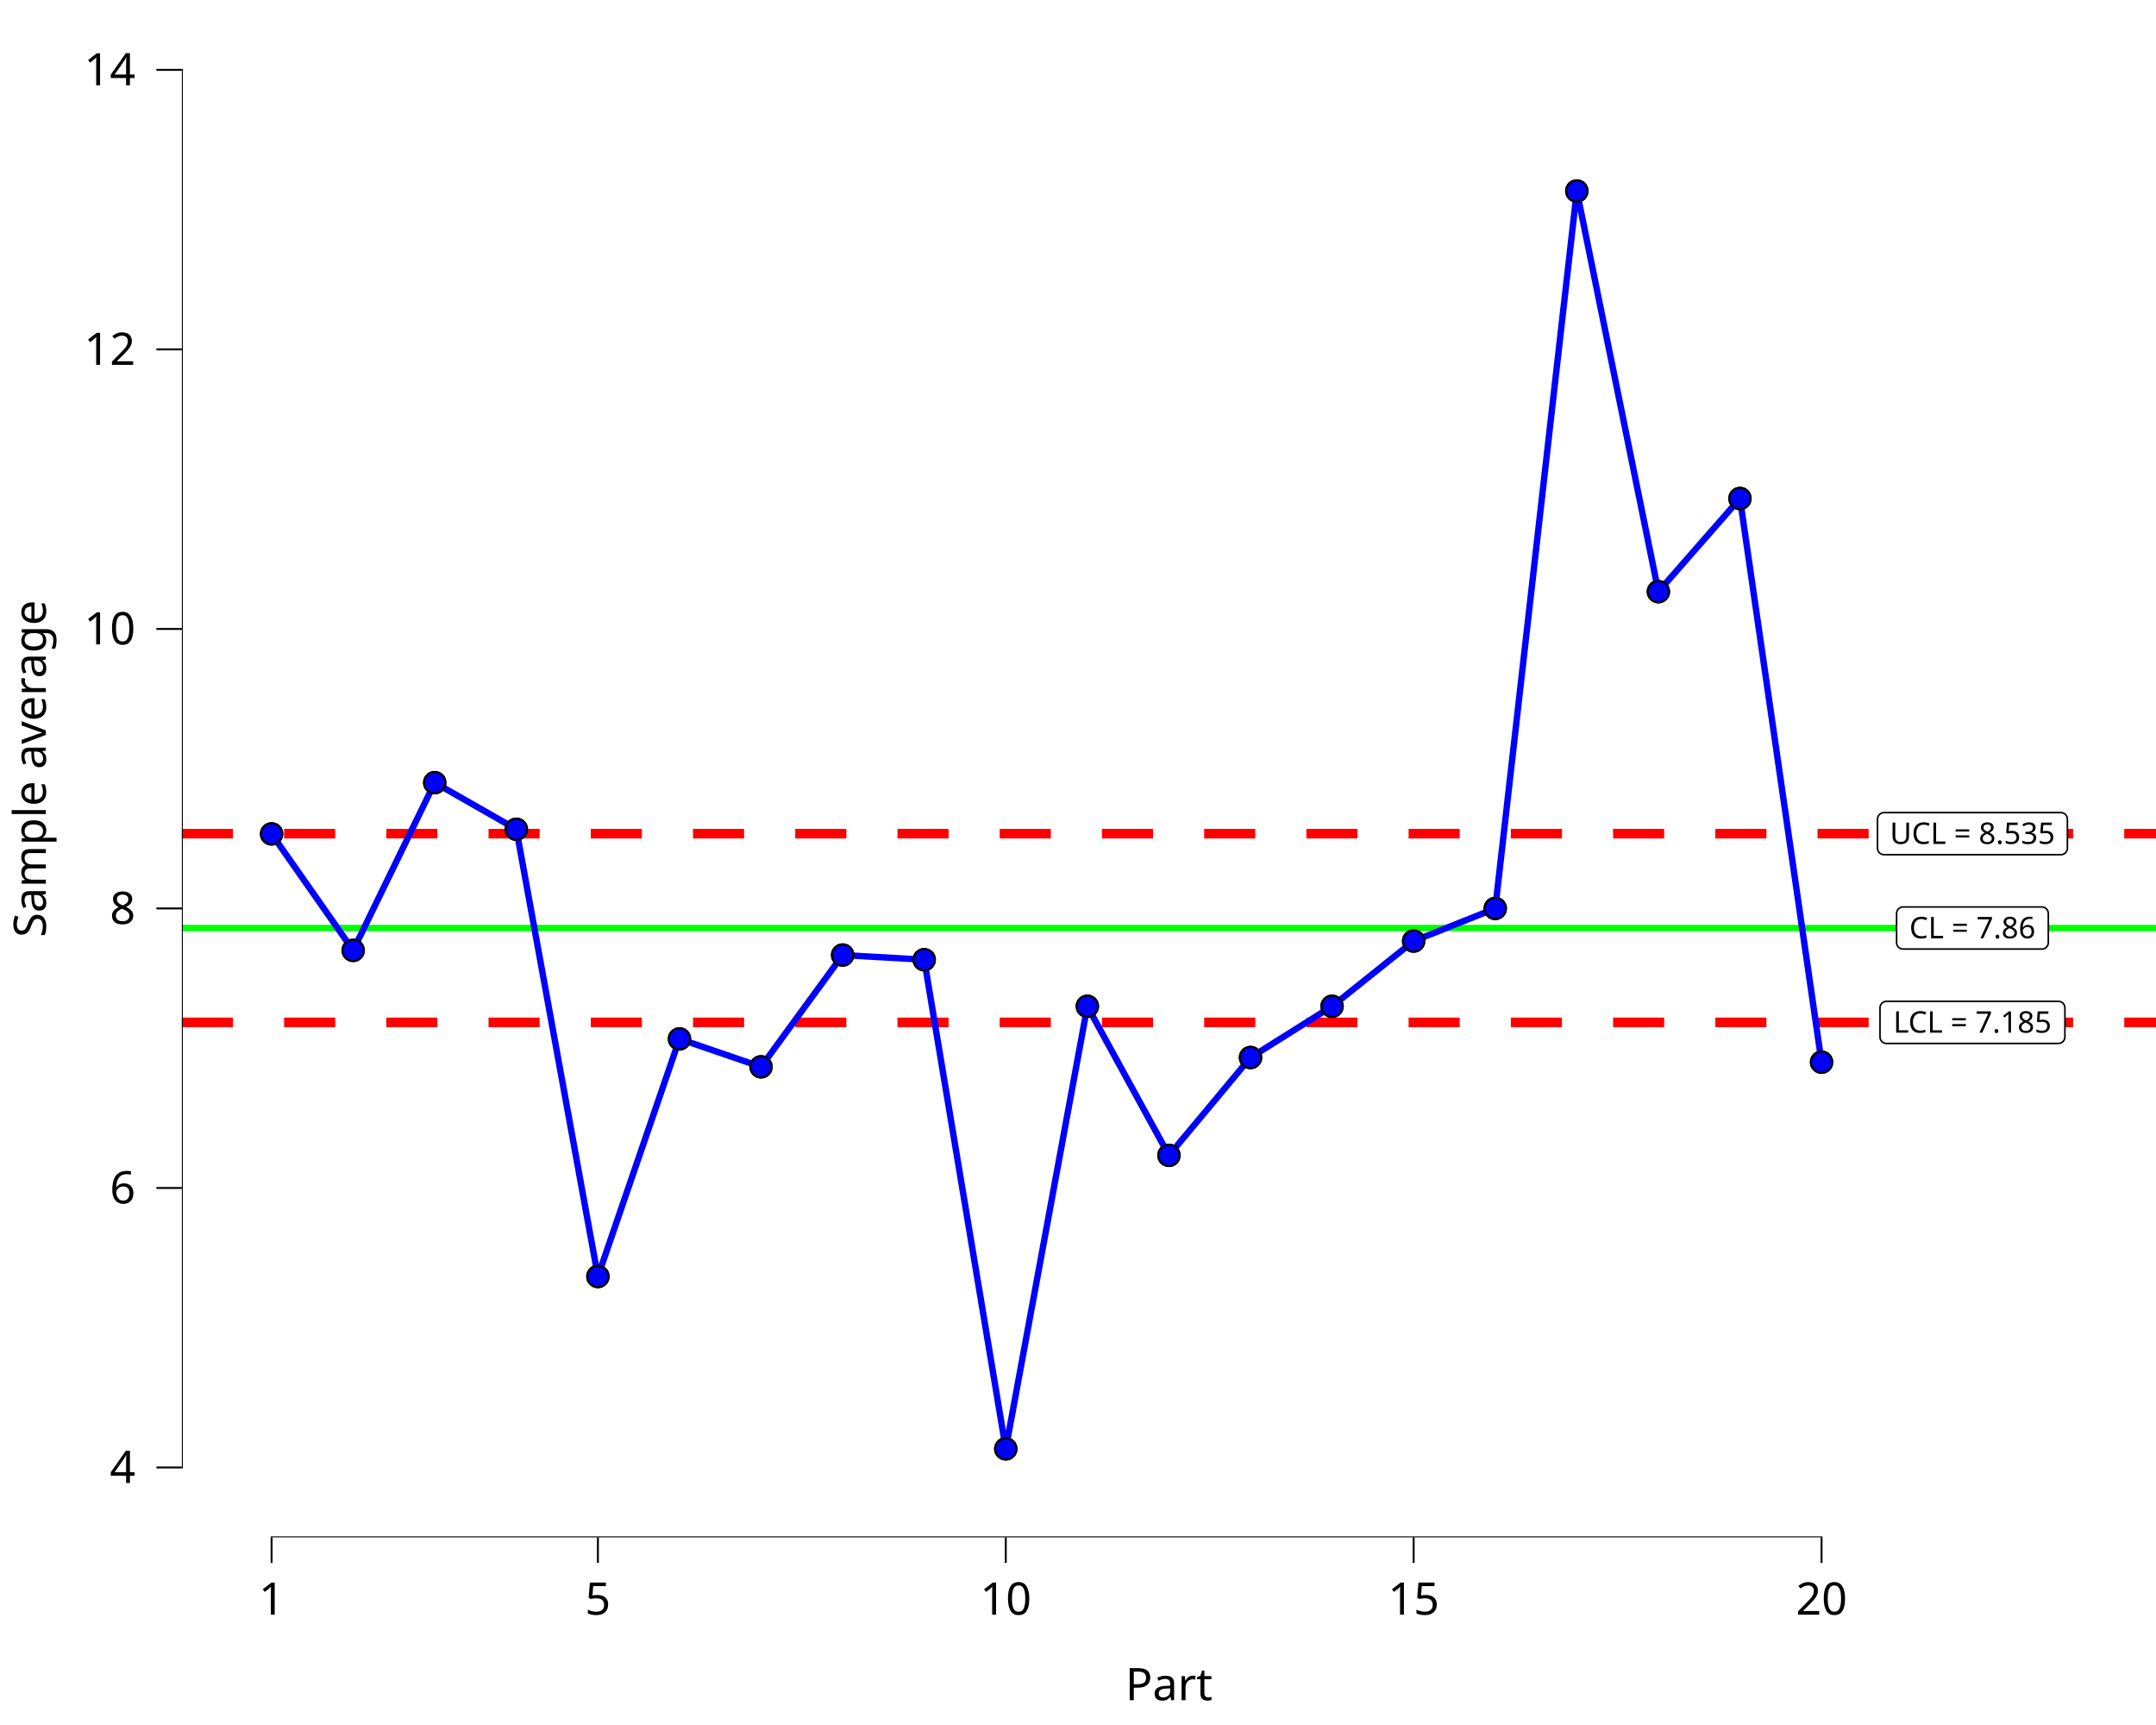
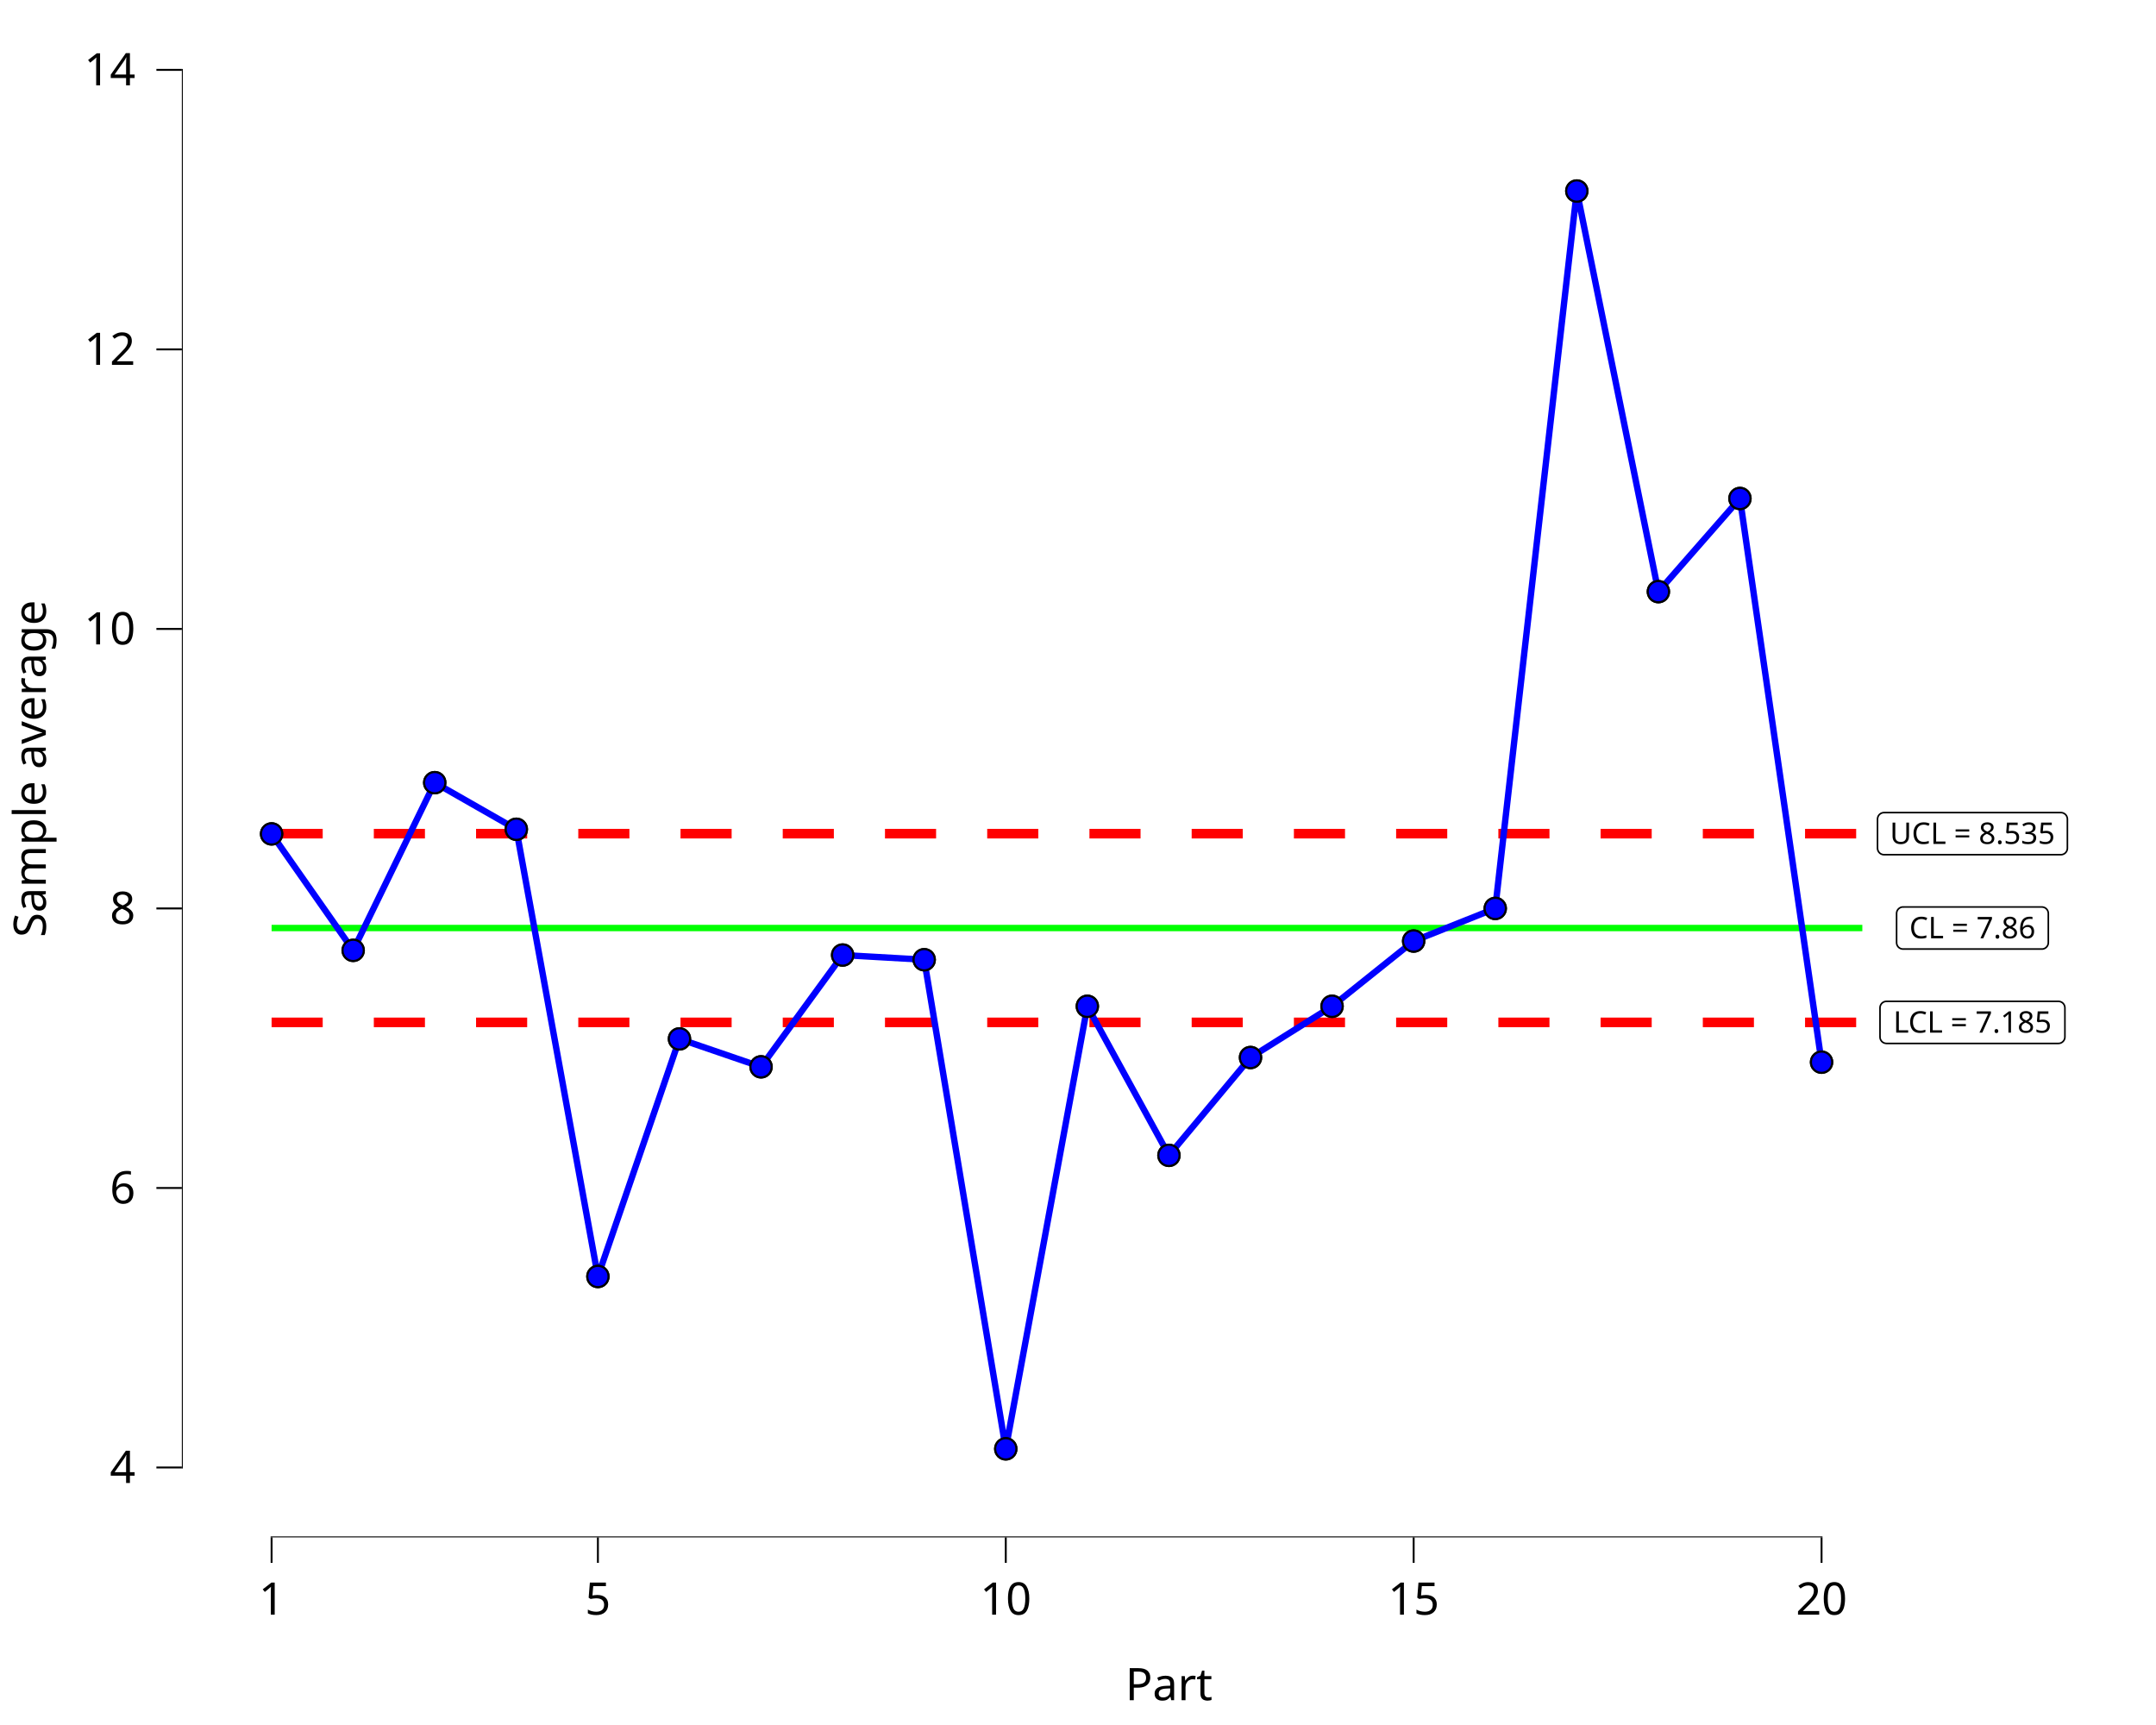
<svg xmlns="http://www.w3.org/2000/svg" class="svglite" data-engine-version="2.0" width="720.00pt" height="576.00pt" viewBox="0 0 720.00 576.00">
  <defs>
    <style type="text/css">
    .svglite line, .svglite polyline, .svglite polygon, .svglite path, .svglite rect, .svglite circle {
      fill: none;
      stroke: #000000;
      stroke-linecap: round;
      stroke-linejoin: round;
      stroke-miterlimit: 10.00;
    }
  </style>
  </defs>
  <rect width="100%" height="100%" style="stroke: none; fill: #FFFFFF;" />
  <defs>
    <clipPath id="cpMC4wMHw3MjAuMDB8MC4wMHw1NzYuMDA=">
      <rect x="0.00" y="0.00" width="720.00" height="576.00" />
    </clipPath>
  </defs>
  <g clip-path="url(#cpMC4wMHw3MjAuMDB8MC4wMHw1NzYuMDA=)">
    <rect x="-0" y="0.00" width="720.00" height="576.00" style="stroke-width: 10.67; stroke: none;" />
  </g>
  <defs>
    <clipPath id="cpNjAuNzN8NzIwLjAwfDAuMDB8NTEzLjM1">
      <rect x="60.73" y="0.00" width="659.27" height="513.35" />
    </clipPath>
  </defs>
  <g clip-path="url(#cpNjAuNzN8NzIwLjAwfDAuMDB8NTEzLjM1)">
    <rect x="60.73" y="-0" width="659.27" height="513.35" style="stroke-width: 10.67; stroke: none;" />
-     <line x1="60.73" y1="309.88" x2="720.00" y2="309.88" style="stroke-width: 2.13; stroke: #00FF00; stroke-linecap: butt;" />
-     <line x1="60.73" y1="278.37" x2="720.00" y2="278.37" style="stroke-width: 3.20; stroke: #FF0000; stroke-dasharray: 17.07,17.07; stroke-linecap: butt;" />
-     <line x1="60.73" y1="341.39" x2="720.00" y2="341.39" style="stroke-width: 3.20; stroke: #FF0000; stroke-dasharray: 17.07,17.07; stroke-linecap: butt;" />
+     <polyline points="90.70,278.37 104.32,278.37 104.32,278.37 131.56,278.37 131.56,278.37 158.80,278.37 158.80,278.37 186.05,278.37 186.05,278.37 213.29,278.37 213.29,278.37 240.53,278.37 240.53,278.37 267.77,278.37 267.77,278.37 295.02,278.37 295.02,278.37 322.26,278.37 322.26,278.37 349.50,278.37 349.50,278.37 376.74,278.37 376.74,278.37 403.99,278.37 403.99,278.37 431.23,278.37 431.23,278.37 458.47,278.37 458.47,278.37 485.71,278.37 485.71,278.37 512.96,278.37 512.96,278.37 540.20,278.37 540.20,278.37 567.44,278.37 567.44,278.37 594.68,278.37 594.68,278.37 621.93,278.37 621.93,278.37 " style="stroke-width: 3.20; stroke: #FF0000; stroke-dasharray: 17.07,17.07; stroke-linecap: butt;" />
+     <polyline points="90.70,341.39 104.32,341.39 104.32,341.39 131.56,341.39 131.56,341.39 158.80,341.39 158.80,341.39 186.05,341.39 186.05,341.39 213.29,341.39 213.29,341.39 240.53,341.39 240.53,341.39 267.77,341.39 267.77,341.39 295.02,341.39 295.02,341.39 322.26,341.39 322.26,341.39 349.50,341.39 349.50,341.39 376.74,341.39 376.74,341.39 403.99,341.39 403.99,341.39 431.23,341.39 431.23,341.39 458.47,341.39 458.47,341.39 485.71,341.39 485.71,341.39 512.96,341.39 512.96,341.39 540.20,341.39 540.20,341.39 567.44,341.39 567.44,341.39 594.68,341.39 594.68,341.39 621.93,341.39 621.93,341.39 " style="stroke-width: 3.20; stroke: #FF0000; stroke-dasharray: 17.07,17.07; stroke-linecap: butt;" />
+     <polyline points="90.70,309.88 104.32,309.88 104.32,309.88 131.56,309.88 131.56,309.88 158.80,309.88 158.80,309.88 186.05,309.88 186.05,309.88 213.29,309.88 213.29,309.88 240.53,309.88 240.53,309.88 267.77,309.88 267.77,309.88 295.02,309.88 295.02,309.88 322.26,309.88 322.26,309.88 349.50,309.88 349.50,309.88 376.74,309.88 376.74,309.88 403.99,309.88 403.99,309.88 431.23,309.88 431.23,309.88 458.47,309.88 458.47,309.88 485.71,309.88 485.71,309.88 512.96,309.88 512.96,309.88 540.20,309.88 540.20,309.88 567.44,309.88 567.44,309.88 594.68,309.88 594.68,309.88 621.93,309.88 621.93,309.88 " style="stroke-width: 2.13; stroke: #00FF00; stroke-linecap: butt;" />
    <polygon points="635.53,316.90 681.88,316.90 681.79,316.90 682.14,316.89 682.48,316.82 682.80,316.70 683.11,316.52 683.37,316.30 683.61,316.04 683.79,315.75 683.93,315.43 684.01,315.09 684.04,314.74 684.04,314.74 684.04,305.01 684.04,305.01 684.01,304.66 683.93,304.33 683.79,304.01 683.61,303.71 683.37,303.45 683.11,303.23 682.80,303.06 682.48,302.94 682.14,302.87 681.88,302.85 635.53,302.85 635.79,302.87 635.44,302.85 635.10,302.89 634.76,302.99 634.45,303.14 634.16,303.34 633.91,303.58 633.70,303.86 633.54,304.16 633.43,304.49 633.38,304.84 633.37,305.01 633.37,314.74 633.38,314.57 633.38,314.92 633.43,315.26 633.54,315.59 633.70,315.90 633.91,316.18 634.16,316.42 634.45,316.61 634.76,316.76 635.10,316.86 635.44,316.90 " style="stroke-width: 0.53; fill: #FFFFFF;" />
    <text x="658.70" y="313.30" text-anchor="middle" style="font-size: 9.96px; font-family: sans;" textLength="43.47px" lengthAdjust="spacingAndGlyphs">CL = 7.86</text>
    <polygon points="629.16,285.39 688.25,285.39 688.16,285.39 688.51,285.38 688.85,285.31 689.17,285.18 689.47,285.01 689.74,284.79 689.97,284.53 690.16,284.24 690.29,283.92 690.38,283.58 690.41,283.23 690.41,283.23 690.41,273.50 690.41,273.50 690.38,273.15 690.29,272.82 690.16,272.50 689.97,272.20 689.74,271.94 689.47,271.72 689.17,271.55 688.85,271.42 688.51,271.35 688.25,271.34 629.16,271.34 629.42,271.35 629.08,271.34 628.73,271.38 628.40,271.48 628.08,271.63 627.80,271.83 627.55,272.07 627.34,272.34 627.18,272.65 627.07,272.98 627.01,273.33 627.00,273.50 627.00,283.23 627.01,283.06 627.01,283.41 627.07,283.75 627.18,284.08 627.34,284.39 627.55,284.66 627.80,284.91 628.08,285.10 628.40,285.25 628.73,285.35 629.08,285.39 " style="stroke-width: 0.53; fill: #FFFFFF;" />
    <text x="658.70" y="281.79" text-anchor="middle" style="font-size: 9.96px; font-family: sans;" textLength="56.20px" lengthAdjust="spacingAndGlyphs">UCL = 8.535</text>
    <polygon points="629.99,348.42 687.42,348.42 687.33,348.41 687.68,348.40 688.02,348.33 688.34,348.21 688.64,348.03 688.91,347.81 689.14,347.55 689.33,347.26 689.47,346.94 689.55,346.60 689.58,346.26 689.58,346.26 689.58,336.52 689.58,336.52 689.55,336.18 689.47,335.84 689.33,335.52 689.14,335.22 688.91,334.96 688.64,334.74 688.34,334.57 688.02,334.45 687.68,334.38 687.42,334.36 629.99,334.36 630.25,334.38 629.90,334.36 629.56,334.41 629.23,334.50 628.91,334.65 628.62,334.85 628.37,335.09 628.17,335.37 628.00,335.68 627.89,336.01 627.84,336.35 627.83,336.52 627.83,346.26 627.84,346.08 627.84,346.43 627.89,346.77 628.00,347.10 628.17,347.41 628.37,347.69 628.62,347.93 628.91,348.13 629.23,348.28 629.56,348.37 629.90,348.41 " style="stroke-width: 0.53; fill: #FFFFFF;" />
    <text x="658.70" y="344.82" text-anchor="middle" style="font-size: 9.96px; font-family: sans;" textLength="54.55px" lengthAdjust="spacingAndGlyphs">LCL = 7.185</text>
    <polyline points="90.70,278.45 117.94,317.34 145.18,261.34 172.43,276.90 199.67,426.24 226.91,346.90 254.15,356.23 281.40,318.90 308.64,320.46 335.88,483.79 363.12,336.01 390.37,385.79 417.61,353.12 444.85,336.01 472.09,314.23 499.34,303.34 526.58,63.78 553.82,197.56 581.06,166.45 608.31,354.68 " style="stroke-width: 2.13; stroke: #0000FF; stroke-linecap: butt;" />
    <line x1="90.38" y1="513.35" x2="608.62" y2="513.35" style="stroke-width: 0.64; stroke-linecap: butt;" />
    <line x1="60.73" y1="490.34" x2="60.73" y2="23.02" style="stroke-width: 0.64; stroke-linecap: butt;" />
    <circle cx="90.70" cy="278.45" r="3.56" style="stroke-width: 0.71; fill: #0000FF;" />
    <circle cx="117.94" cy="317.34" r="3.56" style="stroke-width: 0.71; fill: #0000FF;" />
    <circle cx="145.18" cy="261.34" r="3.56" style="stroke-width: 0.71; fill: #FF0000;" />
    <circle cx="172.43" cy="276.90" r="3.56" style="stroke-width: 0.71; fill: #FF0000;" />
    <circle cx="199.67" cy="426.24" r="3.56" style="stroke-width: 0.71; fill: #FF0000;" />
    <circle cx="226.91" cy="346.90" r="3.56" style="stroke-width: 0.71; fill: #FF0000;" />
    <circle cx="254.15" cy="356.23" r="3.56" style="stroke-width: 0.71; fill: #FF0000;" />
    <circle cx="281.40" cy="318.90" r="3.56" style="stroke-width: 0.71; fill: #0000FF;" />
    <circle cx="308.64" cy="320.46" r="3.56" style="stroke-width: 0.71; fill: #0000FF;" />
    <circle cx="335.88" cy="483.79" r="3.56" style="stroke-width: 0.71; fill: #FF0000;" />
    <circle cx="363.12" cy="336.01" r="3.56" style="stroke-width: 0.71; fill: #0000FF;" />
    <circle cx="390.37" cy="385.79" r="3.56" style="stroke-width: 0.71; fill: #FF0000;" />
    <circle cx="417.61" cy="353.12" r="3.56" style="stroke-width: 0.71; fill: #FF0000;" />
    <circle cx="444.85" cy="336.01" r="3.56" style="stroke-width: 0.71; fill: #0000FF;" />
    <circle cx="472.09" cy="314.23" r="3.56" style="stroke-width: 0.71; fill: #0000FF;" />
    <circle cx="499.34" cy="303.34" r="3.56" style="stroke-width: 0.71; fill: #0000FF;" />
    <circle cx="526.58" cy="63.78" r="3.56" style="stroke-width: 0.71; fill: #FF0000;" />
    <circle cx="553.82" cy="197.56" r="3.56" style="stroke-width: 0.71; fill: #FF0000;" />
    <circle cx="581.06" cy="166.45" r="3.56" style="stroke-width: 0.71; fill: #FF0000;" />
    <circle cx="608.31" cy="354.68" r="3.56" style="stroke-width: 0.71; fill: #FF0000;" />
    <circle cx="90.70" cy="278.45" r="3.56" style="stroke-width: 0.71; fill: #0000FF;" />
    <circle cx="117.94" cy="317.34" r="3.56" style="stroke-width: 0.71; fill: #0000FF;" />
    <circle cx="145.18" cy="261.34" r="3.56" style="stroke-width: 0.71; fill: #0000FF;" />
    <circle cx="172.43" cy="276.90" r="3.56" style="stroke-width: 0.71; fill: #0000FF;" />
    <circle cx="199.67" cy="426.24" r="3.56" style="stroke-width: 0.71; fill: #0000FF;" />
    <circle cx="226.91" cy="346.90" r="3.56" style="stroke-width: 0.71; fill: #0000FF;" />
    <circle cx="254.15" cy="356.23" r="3.56" style="stroke-width: 0.71; fill: #0000FF;" />
    <circle cx="281.40" cy="318.90" r="3.56" style="stroke-width: 0.71; fill: #0000FF;" />
    <circle cx="308.64" cy="320.46" r="3.56" style="stroke-width: 0.71; fill: #0000FF;" />
    <circle cx="335.88" cy="483.79" r="3.56" style="stroke-width: 0.71; fill: #0000FF;" />
    <circle cx="363.12" cy="336.01" r="3.56" style="stroke-width: 0.71; fill: #0000FF;" />
    <circle cx="390.37" cy="385.79" r="3.56" style="stroke-width: 0.71; fill: #0000FF;" />
    <circle cx="417.61" cy="353.12" r="3.56" style="stroke-width: 0.71; fill: #0000FF;" />
    <circle cx="444.85" cy="336.01" r="3.56" style="stroke-width: 0.71; fill: #0000FF;" />
    <circle cx="472.09" cy="314.23" r="3.56" style="stroke-width: 0.71; fill: #0000FF;" />
    <circle cx="499.34" cy="303.34" r="3.56" style="stroke-width: 0.71; fill: #0000FF;" />
    <circle cx="526.58" cy="63.78" r="3.56" style="stroke-width: 0.71; fill: #0000FF;" />
    <circle cx="553.82" cy="197.56" r="3.56" style="stroke-width: 0.71; fill: #0000FF;" />
    <circle cx="581.06" cy="166.45" r="3.56" style="stroke-width: 0.71; fill: #0000FF;" />
    <circle cx="608.31" cy="354.68" r="3.56" style="stroke-width: 0.71; fill: #0000FF;" />
    <rect x="60.73" y="-0" width="659.27" height="513.35" style="stroke-width: 0.00; stroke: none;" />
  </g>
  <g clip-path="url(#cpMC4wMHw3MjAuMDB8MC4wMHw1NzYuMDA=)">
    <polyline points="60.73,513.35 60.73,0.00 " style="stroke-width: 0.00; stroke: none; stroke-linecap: butt;" />
    <text x="45.25" y="495.18" text-anchor="end" style="font-size: 15.00px; font-family: sans;" textLength="8.34px" lengthAdjust="spacingAndGlyphs">4</text>
    <text x="45.25" y="401.84" text-anchor="end" style="font-size: 15.00px; font-family: sans;" textLength="8.34px" lengthAdjust="spacingAndGlyphs">6</text>
    <text x="45.25" y="308.51" text-anchor="end" style="font-size: 15.00px; font-family: sans;" textLength="8.34px" lengthAdjust="spacingAndGlyphs">8</text>
    <text x="45.25" y="215.17" text-anchor="end" style="font-size: 15.00px; font-family: sans;" textLength="16.69px" lengthAdjust="spacingAndGlyphs">10</text>
    <text x="45.25" y="121.83" text-anchor="end" style="font-size: 15.00px; font-family: sans;" textLength="16.69px" lengthAdjust="spacingAndGlyphs">12</text>
    <text x="45.25" y="28.50" text-anchor="end" style="font-size: 15.00px; font-family: sans;" textLength="16.69px" lengthAdjust="spacingAndGlyphs">14</text>
    <polyline points="52.23,490.02 60.73,490.02 " style="stroke-width: 0.64; stroke-linecap: butt;" />
    <polyline points="52.23,396.68 60.73,396.68 " style="stroke-width: 0.64; stroke-linecap: butt;" />
    <polyline points="52.23,303.34 60.73,303.34 " style="stroke-width: 0.64; stroke-linecap: butt;" />
    <polyline points="52.23,210.01 60.73,210.01 " style="stroke-width: 0.64; stroke-linecap: butt;" />
    <polyline points="52.23,116.67 60.73,116.67 " style="stroke-width: 0.64; stroke-linecap: butt;" />
    <polyline points="52.23,23.33 60.73,23.33 " style="stroke-width: 0.64; stroke-linecap: butt;" />
    <polyline points="60.73,513.35 720.00,513.35 " style="stroke-width: 0.00; stroke: none; stroke-linecap: butt;" />
    <polyline points="90.70,521.85 90.70,513.35 " style="stroke-width: 0.64; stroke-linecap: butt;" />
    <polyline points="199.67,521.85 199.67,513.35 " style="stroke-width: 0.64; stroke-linecap: butt;" />
    <polyline points="335.88,521.85 335.88,513.35 " style="stroke-width: 0.64; stroke-linecap: butt;" />
    <polyline points="472.09,521.85 472.09,513.35 " style="stroke-width: 0.64; stroke-linecap: butt;" />
    <polyline points="608.31,521.85 608.31,513.35 " style="stroke-width: 0.64; stroke-linecap: butt;" />
    <text x="90.70" y="539.15" text-anchor="middle" style="font-size: 15.00px; font-family: sans;" textLength="8.34px" lengthAdjust="spacingAndGlyphs">1</text>
    <text x="199.67" y="539.15" text-anchor="middle" style="font-size: 15.00px; font-family: sans;" textLength="8.34px" lengthAdjust="spacingAndGlyphs">5</text>
    <text x="335.88" y="539.15" text-anchor="middle" style="font-size: 15.00px; font-family: sans;" textLength="16.69px" lengthAdjust="spacingAndGlyphs">10</text>
    <text x="472.09" y="539.15" text-anchor="middle" style="font-size: 15.00px; font-family: sans;" textLength="16.69px" lengthAdjust="spacingAndGlyphs">15</text>
    <text x="608.31" y="539.15" text-anchor="middle" style="font-size: 15.00px; font-family: sans;" textLength="16.69px" lengthAdjust="spacingAndGlyphs">20</text>
    <text x="390.37" y="567.72" text-anchor="middle" style="font-size: 15.00px; font-family: sans;" textLength="27.51px" lengthAdjust="spacingAndGlyphs">Part</text>
    <text transform="translate(15.30,256.68) rotate(-90)" text-anchor="middle" style="font-size: 15.00px; font-family: sans;" textLength="109.25px" lengthAdjust="spacingAndGlyphs">Sample average</text>
  </g>
</svg>
